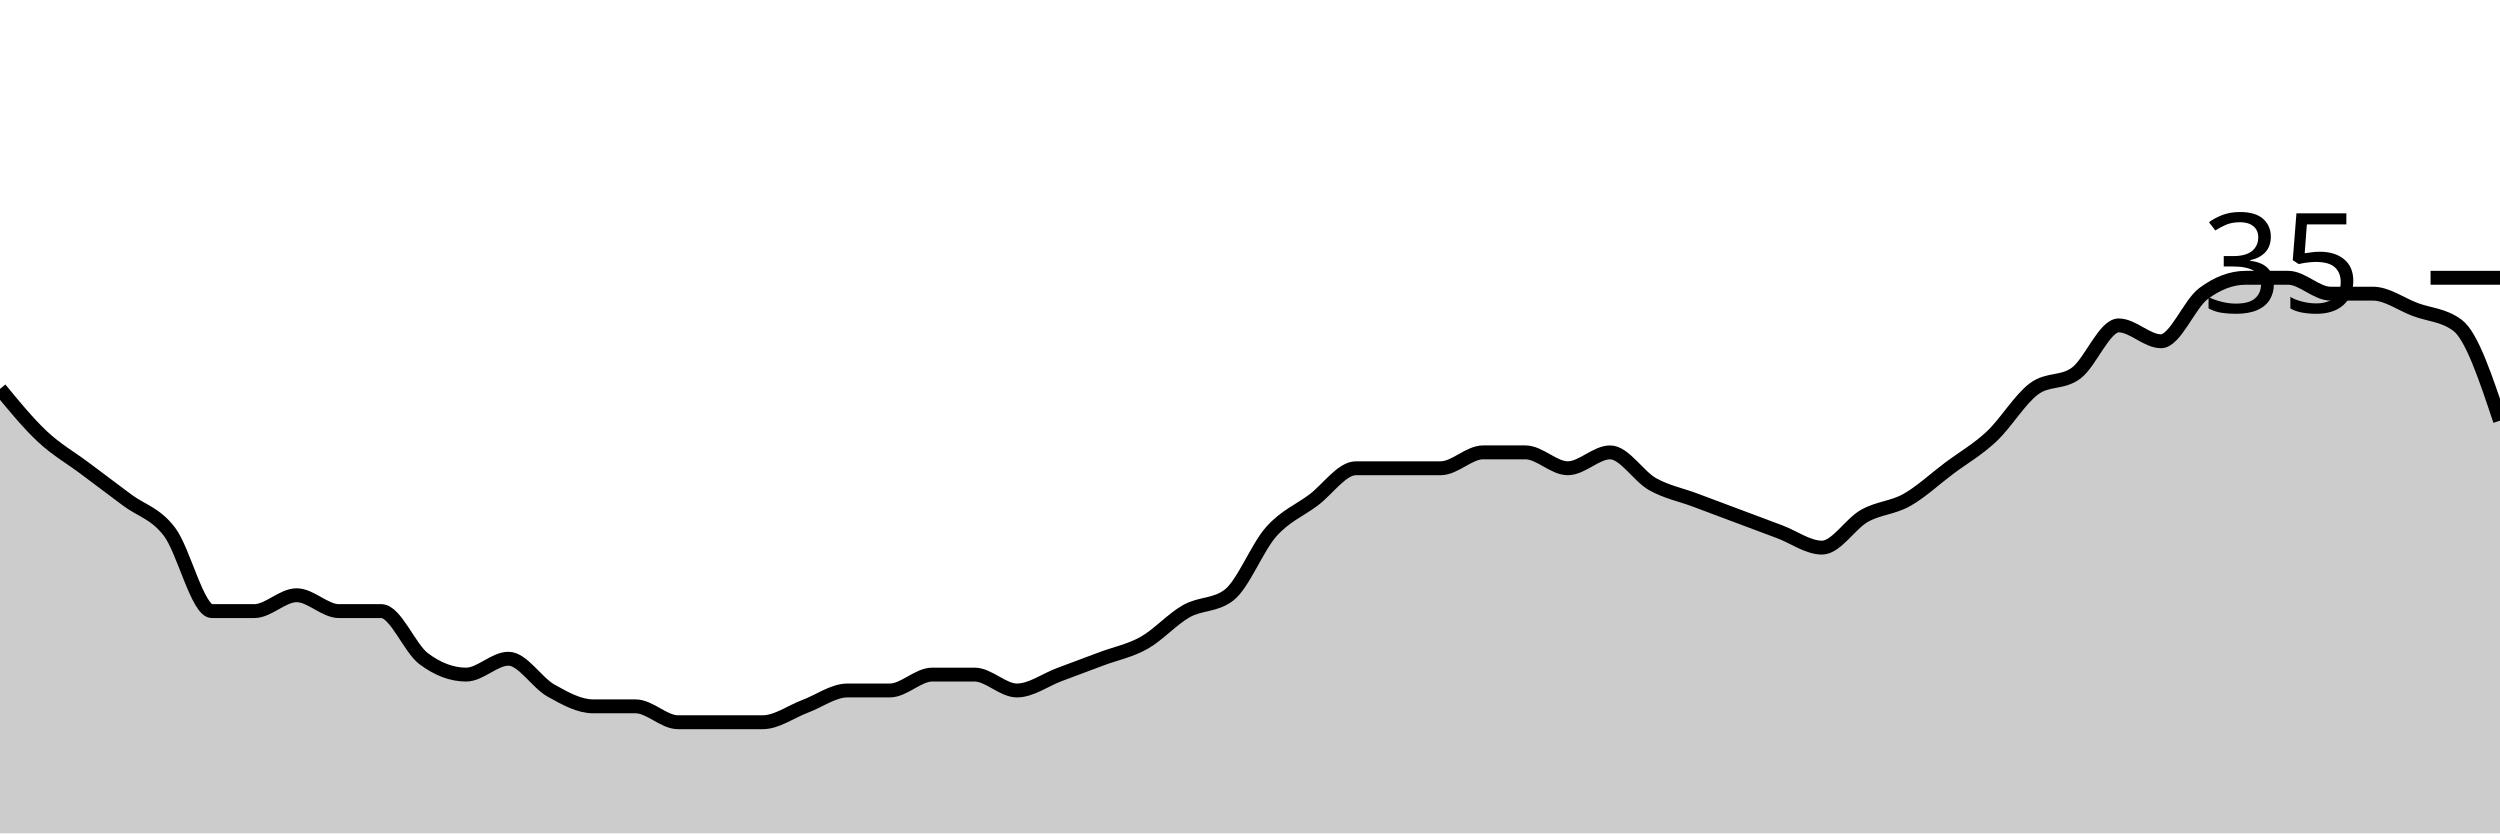
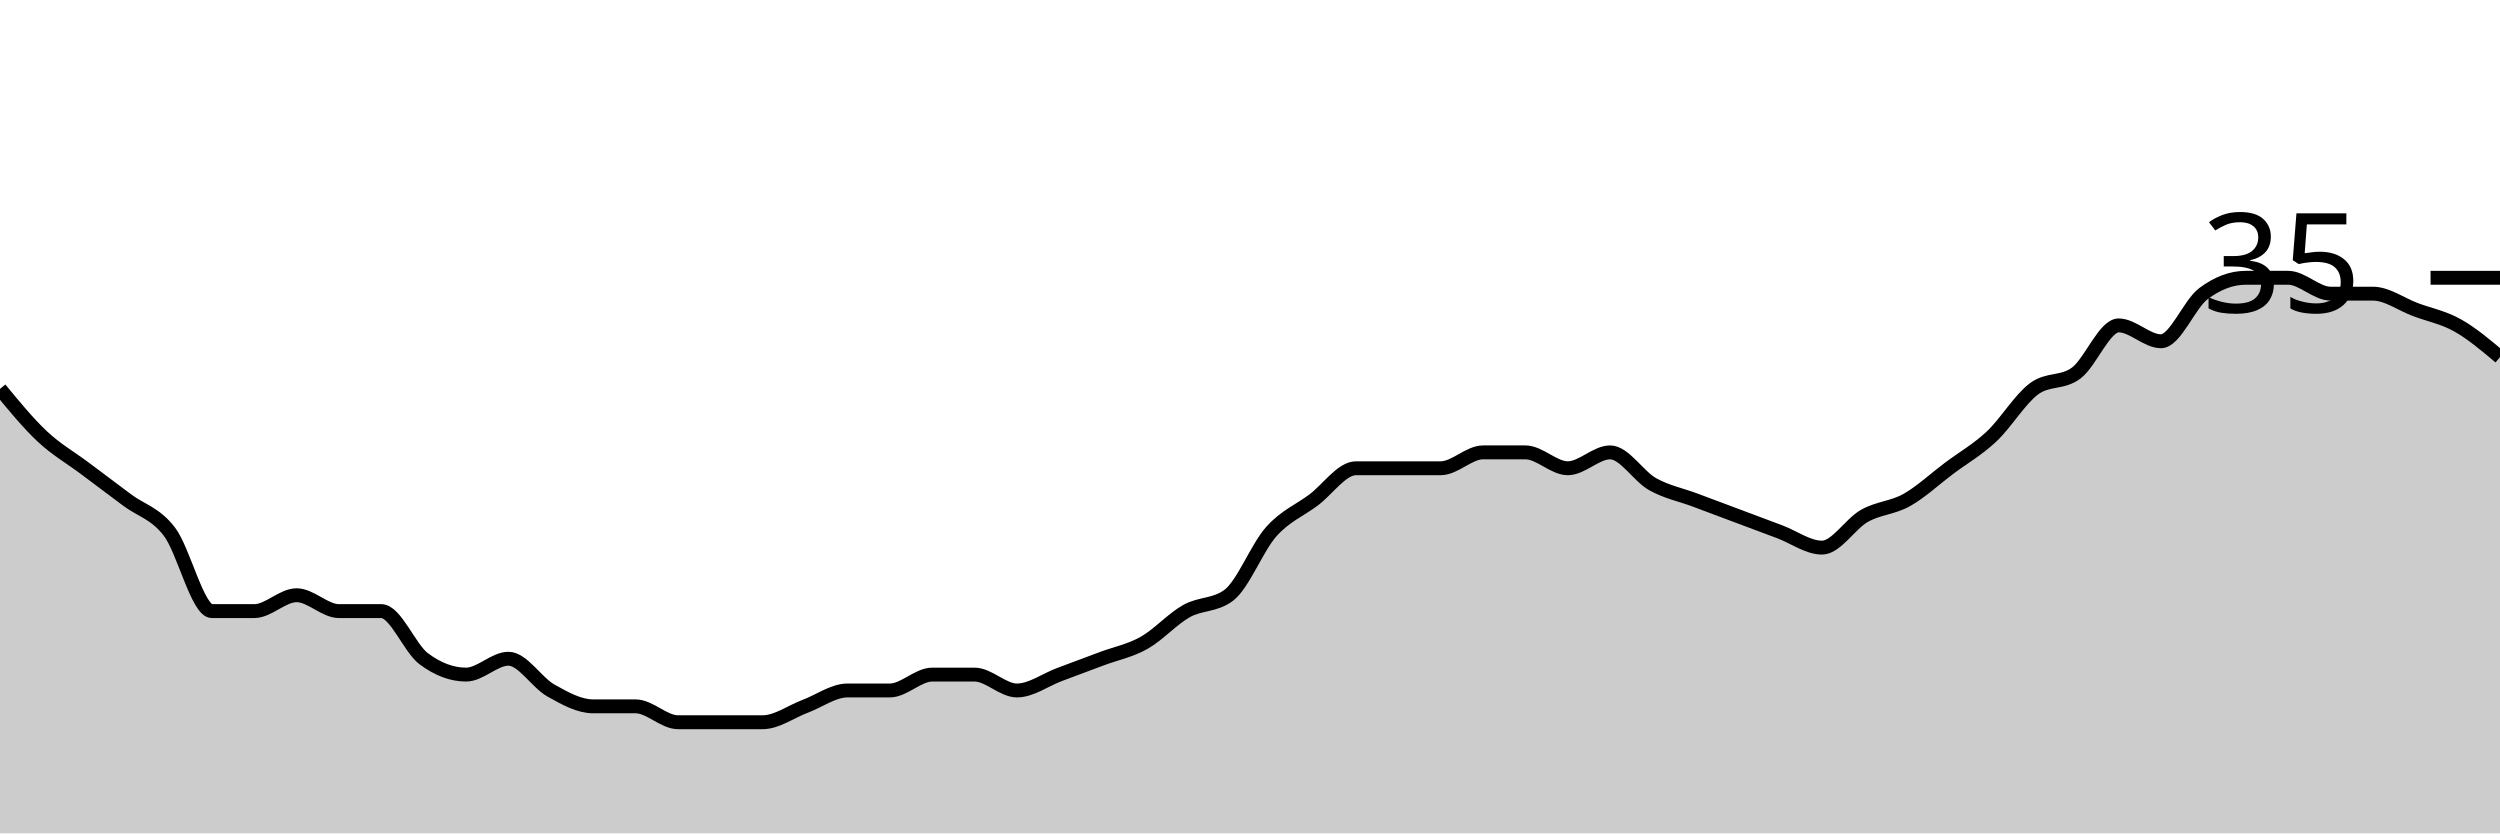
<svg xmlns="http://www.w3.org/2000/svg" viewBox="0 0 180 60">
  <g transform="translate(0,20)">
-     <path class="area" fill="rgba(0, 0, 0, 0.2)" d="M0,8C1.017,9.238,2.034,10.476,3.051,11.429C4.068,12.381,5.085,12.952,6.102,13.714C7.119,14.476,8.136,15.238,9.153,16C10.169,16.762,11.186,16.952,12.203,18.286C13.22,19.619,14.237,24,15.254,24C16.271,24,17.288,24,18.305,24C19.322,24,20.339,22.857,21.356,22.857C22.373,22.857,23.39,24,24.407,24C25.424,24,26.441,24,27.458,24C28.475,24,29.492,26.667,30.508,27.429C31.525,28.19,32.542,28.571,33.559,28.571C34.576,28.571,35.593,27.429,36.61,27.429C37.627,27.429,38.644,29.143,39.661,29.714C40.678,30.286,41.695,30.857,42.712,30.857C43.729,30.857,44.746,30.857,45.763,30.857C46.78,30.857,47.797,32,48.814,32C49.831,32,50.847,32,51.864,32C52.881,32,53.898,32,54.915,32C55.932,32,56.949,31.238,57.966,30.857C58.983,30.476,60,29.714,61.017,29.714C62.034,29.714,63.051,29.714,64.068,29.714C65.085,29.714,66.102,28.571,67.119,28.571C68.136,28.571,69.153,28.571,70.169,28.571C71.186,28.571,72.203,29.714,73.22,29.714C74.237,29.714,75.254,28.952,76.271,28.571C77.288,28.19,78.305,27.81,79.322,27.429C80.339,27.048,81.356,26.857,82.373,26.286C83.39,25.714,84.407,24.571,85.424,24C86.441,23.429,87.458,23.619,88.475,22.857C89.492,22.095,90.508,19.429,91.525,18.286C92.542,17.143,93.559,16.762,94.576,16C95.593,15.238,96.61,13.714,97.627,13.714C98.644,13.714,99.661,13.714,100.678,13.714C101.695,13.714,102.712,13.714,103.729,13.714C104.746,13.714,105.763,12.571,106.78,12.571C107.797,12.571,108.814,12.571,109.831,12.571C110.847,12.571,111.864,13.714,112.881,13.714C113.898,13.714,114.915,12.571,115.932,12.571C116.949,12.571,117.966,14.286,118.983,14.857C120,15.429,121.017,15.619,122.034,16C123.051,16.381,124.068,16.762,125.085,17.143C126.102,17.524,127.119,17.905,128.136,18.286C129.153,18.667,130.169,19.429,131.186,19.429C132.203,19.429,133.22,17.714,134.237,17.143C135.254,16.571,136.271,16.571,137.288,16C138.305,15.429,139.322,14.476,140.339,13.714C141.356,12.952,142.373,12.381,143.39,11.429C144.407,10.476,145.424,8.762,146.441,8C147.458,7.238,148.475,7.619,149.492,6.857C150.508,6.095,151.525,3.429,152.542,3.429C153.559,3.429,154.576,4.571,155.593,4.571C156.61,4.571,157.627,1.905,158.644,1.143C159.661,0.381,160.678,0,161.695,0C162.712,0,163.729,0,164.746,0C165.763,0,166.78,1.143,167.797,1.143C168.814,1.143,169.831,1.143,170.847,1.143C171.864,1.143,172.881,1.905,173.898,2.286C174.915,2.667,175.932,2.667,176.949,3.429C177.966,4.19,178.983,7.238,180,10.286L180,40C178.983,40,177.966,40,176.949,40C175.932,40,174.915,40,173.898,40C172.881,40,171.864,40,170.847,40C169.831,40,168.814,40,167.797,40C166.78,40,165.763,40,164.746,40C163.729,40,162.712,40,161.695,40C160.678,40,159.661,40,158.644,40C157.627,40,156.61,40,155.593,40C154.576,40,153.559,40,152.542,40C151.525,40,150.508,40,149.492,40C148.475,40,147.458,40,146.441,40C145.424,40,144.407,40,143.39,40C142.373,40,141.356,40,140.339,40C139.322,40,138.305,40,137.288,40C136.271,40,135.254,40,134.237,40C133.22,40,132.203,40,131.186,40C130.169,40,129.153,40,128.136,40C127.119,40,126.102,40,125.085,40C124.068,40,123.051,40,122.034,40C121.017,40,120,40,118.983,40C117.966,40,116.949,40,115.932,40C114.915,40,113.898,40,112.881,40C111.864,40,110.847,40,109.831,40C108.814,40,107.797,40,106.78,40C105.763,40,104.746,40,103.729,40C102.712,40,101.695,40,100.678,40C99.661,40,98.644,40,97.627,40C96.61,40,95.593,40,94.576,40C93.559,40,92.542,40,91.525,40C90.508,40,89.492,40,88.475,40C87.458,40,86.441,40,85.424,40C84.407,40,83.39,40,82.373,40C81.356,40,80.339,40,79.322,40C78.305,40,77.288,40,76.271,40C75.254,40,74.237,40,73.22,40C72.203,40,71.186,40,70.169,40C69.153,40,68.136,40,67.119,40C66.102,40,65.085,40,64.068,40C63.051,40,62.034,40,61.017,40C60,40,58.983,40,57.966,40C56.949,40,55.932,40,54.915,40C53.898,40,52.881,40,51.864,40C50.847,40,49.831,40,48.814,40C47.797,40,46.78,40,45.763,40C44.746,40,43.729,40,42.712,40C41.695,40,40.678,40,39.661,40C38.644,40,37.627,40,36.61,40C35.593,40,34.576,40,33.559,40C32.542,40,31.525,40,30.508,40C29.492,40,28.475,40,27.458,40C26.441,40,25.424,40,24.407,40C23.39,40,22.373,40,21.356,40C20.339,40,19.322,40,18.305,40C17.288,40,16.271,40,15.254,40C14.237,40,13.22,40,12.203,40C11.186,40,10.169,40,9.153,40C8.136,40,7.119,40,6.102,40C5.085,40,4.068,40,3.051,40C2.034,40,1.017,40,0,40Z" />
-     <path class="line" stroke="black" fill="none" d="M0,8C1.017,9.238,2.034,10.476,3.051,11.429C4.068,12.381,5.085,12.952,6.102,13.714C7.119,14.476,8.136,15.238,9.153,16C10.169,16.762,11.186,16.952,12.203,18.286C13.22,19.619,14.237,24,15.254,24C16.271,24,17.288,24,18.305,24C19.322,24,20.339,22.857,21.356,22.857C22.373,22.857,23.39,24,24.407,24C25.424,24,26.441,24,27.458,24C28.475,24,29.492,26.667,30.508,27.429C31.525,28.19,32.542,28.571,33.559,28.571C34.576,28.571,35.593,27.429,36.61,27.429C37.627,27.429,38.644,29.143,39.661,29.714C40.678,30.286,41.695,30.857,42.712,30.857C43.729,30.857,44.746,30.857,45.763,30.857C46.78,30.857,47.797,32,48.814,32C49.831,32,50.847,32,51.864,32C52.881,32,53.898,32,54.915,32C55.932,32,56.949,31.238,57.966,30.857C58.983,30.476,60,29.714,61.017,29.714C62.034,29.714,63.051,29.714,64.068,29.714C65.085,29.714,66.102,28.571,67.119,28.571C68.136,28.571,69.153,28.571,70.169,28.571C71.186,28.571,72.203,29.714,73.22,29.714C74.237,29.714,75.254,28.952,76.271,28.571C77.288,28.19,78.305,27.81,79.322,27.429C80.339,27.048,81.356,26.857,82.373,26.286C83.39,25.714,84.407,24.571,85.424,24C86.441,23.429,87.458,23.619,88.475,22.857C89.492,22.095,90.508,19.429,91.525,18.286C92.542,17.143,93.559,16.762,94.576,16C95.593,15.238,96.61,13.714,97.627,13.714C98.644,13.714,99.661,13.714,100.678,13.714C101.695,13.714,102.712,13.714,103.729,13.714C104.746,13.714,105.763,12.571,106.78,12.571C107.797,12.571,108.814,12.571,109.831,12.571C110.847,12.571,111.864,13.714,112.881,13.714C113.898,13.714,114.915,12.571,115.932,12.571C116.949,12.571,117.966,14.286,118.983,14.857C120,15.429,121.017,15.619,122.034,16C123.051,16.381,124.068,16.762,125.085,17.143C126.102,17.524,127.119,17.905,128.136,18.286C129.153,18.667,130.169,19.429,131.186,19.429C132.203,19.429,133.22,17.714,134.237,17.143C135.254,16.571,136.271,16.571,137.288,16C138.305,15.429,139.322,14.476,140.339,13.714C141.356,12.952,142.373,12.381,143.39,11.429C144.407,10.476,145.424,8.762,146.441,8C147.458,7.238,148.475,7.619,149.492,6.857C150.508,6.095,151.525,3.429,152.542,3.429C153.559,3.429,154.576,4.571,155.593,4.571C156.61,4.571,157.627,1.905,158.644,1.143C159.661,0.381,160.678,0,161.695,0C162.712,0,163.729,0,164.746,0C165.763,0,166.78,1.143,167.797,1.143C168.814,1.143,169.831,1.143,170.847,1.143C171.864,1.143,172.881,1.905,173.898,2.286C174.915,2.667,175.932,2.667,176.949,3.429C177.966,4.19,178.983,7.238,180,10.286" />
+     <path class="area" fill="rgba(0, 0, 0, 0.2)" d="M0,8C1.017,9.238,2.034,10.476,3.051,11.429C4.068,12.381,5.085,12.952,6.102,13.714C7.119,14.476,8.136,15.238,9.153,16C10.169,16.762,11.186,16.952,12.203,18.286C13.22,19.619,14.237,24,15.254,24C16.271,24,17.288,24,18.305,24C19.322,24,20.339,22.857,21.356,22.857C22.373,22.857,23.39,24,24.407,24C25.424,24,26.441,24,27.458,24C28.475,24,29.492,26.667,30.508,27.429C31.525,28.19,32.542,28.571,33.559,28.571C34.576,28.571,35.593,27.429,36.61,27.429C37.627,27.429,38.644,29.143,39.661,29.714C40.678,30.286,41.695,30.857,42.712,30.857C43.729,30.857,44.746,30.857,45.763,30.857C46.78,30.857,47.797,32,48.814,32C49.831,32,50.847,32,51.864,32C52.881,32,53.898,32,54.915,32C55.932,32,56.949,31.238,57.966,30.857C58.983,30.476,60,29.714,61.017,29.714C62.034,29.714,63.051,29.714,64.068,29.714C65.085,29.714,66.102,28.571,67.119,28.571C68.136,28.571,69.153,28.571,70.169,28.571C71.186,28.571,72.203,29.714,73.22,29.714C74.237,29.714,75.254,28.952,76.271,28.571C77.288,28.19,78.305,27.81,79.322,27.429C80.339,27.048,81.356,26.857,82.373,26.286C83.39,25.714,84.407,24.571,85.424,24C86.441,23.429,87.458,23.619,88.475,22.857C89.492,22.095,90.508,19.429,91.525,18.286C92.542,17.143,93.559,16.762,94.576,16C95.593,15.238,96.61,13.714,97.627,13.714C98.644,13.714,99.661,13.714,100.678,13.714C101.695,13.714,102.712,13.714,103.729,13.714C104.746,13.714,105.763,12.571,106.78,12.571C107.797,12.571,108.814,12.571,109.831,12.571C110.847,12.571,111.864,13.714,112.881,13.714C113.898,13.714,114.915,12.571,115.932,12.571C116.949,12.571,117.966,14.286,118.983,14.857C120,15.429,121.017,15.619,122.034,16C123.051,16.381,124.068,16.762,125.085,17.143C126.102,17.524,127.119,17.905,128.136,18.286C129.153,18.667,130.169,19.429,131.186,19.429C132.203,19.429,133.22,17.714,134.237,17.143C135.254,16.571,136.271,16.571,137.288,16C138.305,15.429,139.322,14.476,140.339,13.714C141.356,12.952,142.373,12.381,143.39,11.429C144.407,10.476,145.424,8.762,146.441,8C147.458,7.238,148.475,7.619,149.492,6.857C150.508,6.095,151.525,3.429,152.542,3.429C153.559,3.429,154.576,4.571,155.593,4.571C156.61,4.571,157.627,1.905,158.644,1.143C159.661,0.381,160.678,0,161.695,0C162.712,0,163.729,0,164.746,0C165.763,0,166.78,1.143,167.797,1.143C168.814,1.143,169.831,1.143,170.847,1.143C171.864,1.143,172.881,1.905,173.898,2.286C174.915,2.667,175.932,2.857,176.949,3.429C177.966,4,178.983,4.857,180,5.714L180,40C178.983,40,177.966,40,176.949,40C175.932,40,174.915,40,173.898,40C172.881,40,171.864,40,170.847,40C169.831,40,168.814,40,167.797,40C166.78,40,165.763,40,164.746,40C163.729,40,162.712,40,161.695,40C160.678,40,159.661,40,158.644,40C157.627,40,156.61,40,155.593,40C154.576,40,153.559,40,152.542,40C151.525,40,150.508,40,149.492,40C148.475,40,147.458,40,146.441,40C145.424,40,144.407,40,143.39,40C142.373,40,141.356,40,140.339,40C139.322,40,138.305,40,137.288,40C136.271,40,135.254,40,134.237,40C133.22,40,132.203,40,131.186,40C130.169,40,129.153,40,128.136,40C127.119,40,126.102,40,125.085,40C124.068,40,123.051,40,122.034,40C121.017,40,120,40,118.983,40C117.966,40,116.949,40,115.932,40C114.915,40,113.898,40,112.881,40C111.864,40,110.847,40,109.831,40C108.814,40,107.797,40,106.78,40C105.763,40,104.746,40,103.729,40C102.712,40,101.695,40,100.678,40C99.661,40,98.644,40,97.627,40C96.61,40,95.593,40,94.576,40C93.559,40,92.542,40,91.525,40C90.508,40,89.492,40,88.475,40C87.458,40,86.441,40,85.424,40C84.407,40,83.39,40,82.373,40C81.356,40,80.339,40,79.322,40C78.305,40,77.288,40,76.271,40C75.254,40,74.237,40,73.22,40C72.203,40,71.186,40,70.169,40C69.153,40,68.136,40,67.119,40C66.102,40,65.085,40,64.068,40C63.051,40,62.034,40,61.017,40C60,40,58.983,40,57.966,40C56.949,40,55.932,40,54.915,40C53.898,40,52.881,40,51.864,40C50.847,40,49.831,40,48.814,40C47.797,40,46.78,40,45.763,40C44.746,40,43.729,40,42.712,40C41.695,40,40.678,40,39.661,40C38.644,40,37.627,40,36.61,40C35.593,40,34.576,40,33.559,40C32.542,40,31.525,40,30.508,40C29.492,40,28.475,40,27.458,40C26.441,40,25.424,40,24.407,40C23.39,40,22.373,40,21.356,40C20.339,40,19.322,40,18.305,40C17.288,40,16.271,40,15.254,40C14.237,40,13.22,40,12.203,40C11.186,40,10.169,40,9.153,40C8.136,40,7.119,40,6.102,40C5.085,40,4.068,40,3.051,40C2.034,40,1.017,40,0,40Z" />
+     <path class="line" stroke="black" fill="none" d="M0,8C1.017,9.238,2.034,10.476,3.051,11.429C4.068,12.381,5.085,12.952,6.102,13.714C7.119,14.476,8.136,15.238,9.153,16C10.169,16.762,11.186,16.952,12.203,18.286C13.22,19.619,14.237,24,15.254,24C16.271,24,17.288,24,18.305,24C19.322,24,20.339,22.857,21.356,22.857C22.373,22.857,23.39,24,24.407,24C25.424,24,26.441,24,27.458,24C28.475,24,29.492,26.667,30.508,27.429C31.525,28.19,32.542,28.571,33.559,28.571C34.576,28.571,35.593,27.429,36.61,27.429C37.627,27.429,38.644,29.143,39.661,29.714C40.678,30.286,41.695,30.857,42.712,30.857C43.729,30.857,44.746,30.857,45.763,30.857C46.78,30.857,47.797,32,48.814,32C49.831,32,50.847,32,51.864,32C52.881,32,53.898,32,54.915,32C55.932,32,56.949,31.238,57.966,30.857C58.983,30.476,60,29.714,61.017,29.714C62.034,29.714,63.051,29.714,64.068,29.714C65.085,29.714,66.102,28.571,67.119,28.571C68.136,28.571,69.153,28.571,70.169,28.571C71.186,28.571,72.203,29.714,73.22,29.714C74.237,29.714,75.254,28.952,76.271,28.571C77.288,28.19,78.305,27.81,79.322,27.429C80.339,27.048,81.356,26.857,82.373,26.286C83.39,25.714,84.407,24.571,85.424,24C86.441,23.429,87.458,23.619,88.475,22.857C89.492,22.095,90.508,19.429,91.525,18.286C92.542,17.143,93.559,16.762,94.576,16C95.593,15.238,96.61,13.714,97.627,13.714C98.644,13.714,99.661,13.714,100.678,13.714C101.695,13.714,102.712,13.714,103.729,13.714C104.746,13.714,105.763,12.571,106.78,12.571C107.797,12.571,108.814,12.571,109.831,12.571C110.847,12.571,111.864,13.714,112.881,13.714C113.898,13.714,114.915,12.571,115.932,12.571C116.949,12.571,117.966,14.286,118.983,14.857C120,15.429,121.017,15.619,122.034,16C123.051,16.381,124.068,16.762,125.085,17.143C126.102,17.524,127.119,17.905,128.136,18.286C129.153,18.667,130.169,19.429,131.186,19.429C132.203,19.429,133.22,17.714,134.237,17.143C135.254,16.571,136.271,16.571,137.288,16C138.305,15.429,139.322,14.476,140.339,13.714C141.356,12.952,142.373,12.381,143.39,11.429C144.407,10.476,145.424,8.762,146.441,8C147.458,7.238,148.475,7.619,149.492,6.857C150.508,6.095,151.525,3.429,152.542,3.429C153.559,3.429,154.576,4.571,155.593,4.571C156.61,4.571,157.627,1.905,158.644,1.143C159.661,0.381,160.678,0,161.695,0C162.712,0,163.729,0,164.746,0C165.763,0,166.78,1.143,167.797,1.143C168.814,1.143,169.831,1.143,170.847,1.143C171.864,1.143,172.881,1.905,173.898,2.286C174.915,2.667,175.932,2.857,176.949,3.429C177.966,4,178.983,4.857,180,5.714" />
    <path class="axis-ceiling" stroke-width="1" stroke="black" fill="none" d="M175,0L180,0" />
    <text class="axis-ceiling-label" font-family="sans-serif" text-anchor="end" font-size="10px" x="170" y="2.5">35</text>
  </g>
</svg>
